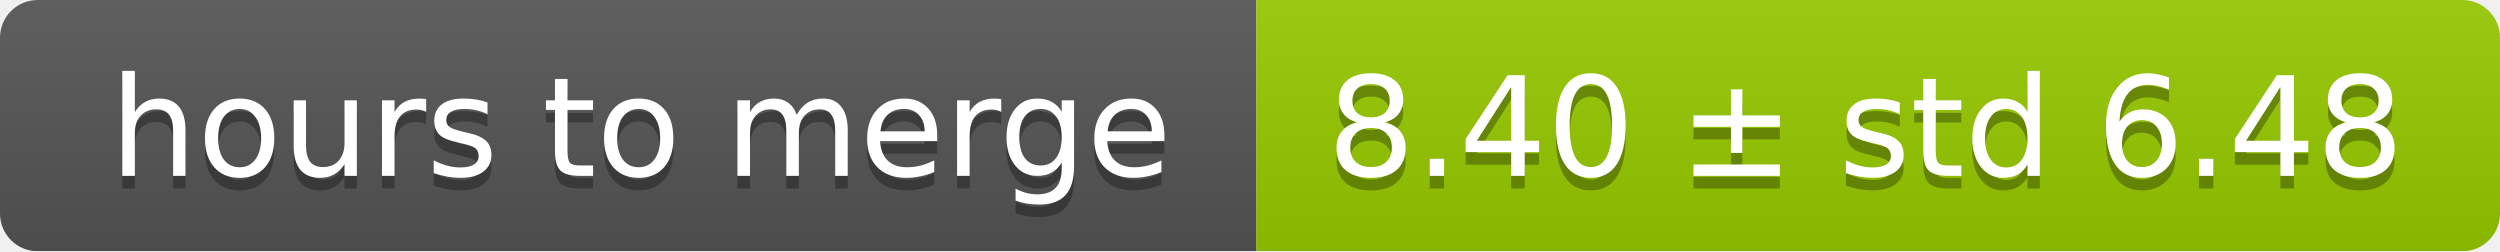
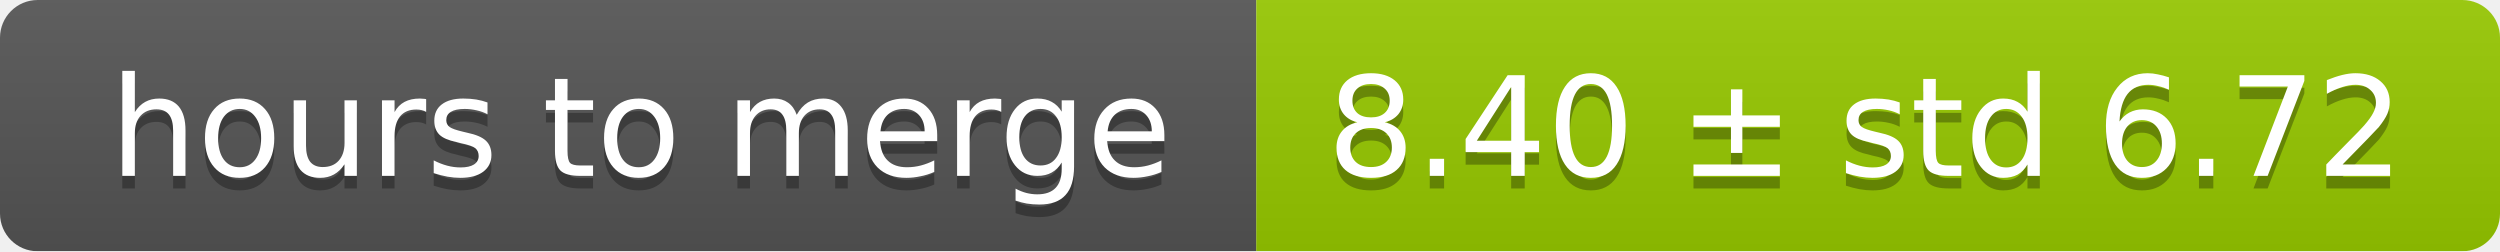
<svg xmlns="http://www.w3.org/2000/svg" width="199" height="20">
  <linearGradient id="smooth" x2="0" y2="100%">
    <stop offset="0" stop-color="#bbb" stop-opacity=".1" />
    <stop offset="1" stop-opacity=".1" />
  </linearGradient>
  <mask id="round">
    <rect width="199" height="20" rx="3" fill="#fff" />
  </mask>
  <g mask="url(#round)">
    <rect width="100" height="20" fill="#555" />
    <rect x="100" width="99" height="20" fill="#97ca00" />
    <rect width="199" height="20" fill="url(#smooth)" />
  </g>
  <g fill="#fff" text-anchor="middle" font-family="DejaVu Sans,Verdana,Geneva,sans-serif" font-size="11">
    <text x="51" y="15" fill="#010101" fill-opacity=".3">hours to merge</text>
    <text x="51" y="14">hours to merge</text>
-     <text x="148.5" y="15" fill="#010101" fill-opacity=".3">8.40 ± std 6.48</text>
-     <text x="148.5" y="14">8.40 ± std 6.48</text>
+     <text x="148.5" y="15" fill="#010101" fill-opacity=".3">8.40 ± std 6.72</text>
+     <text x="148.5" y="14">8.40 ± std 6.72</text>
  </g>
</svg>
